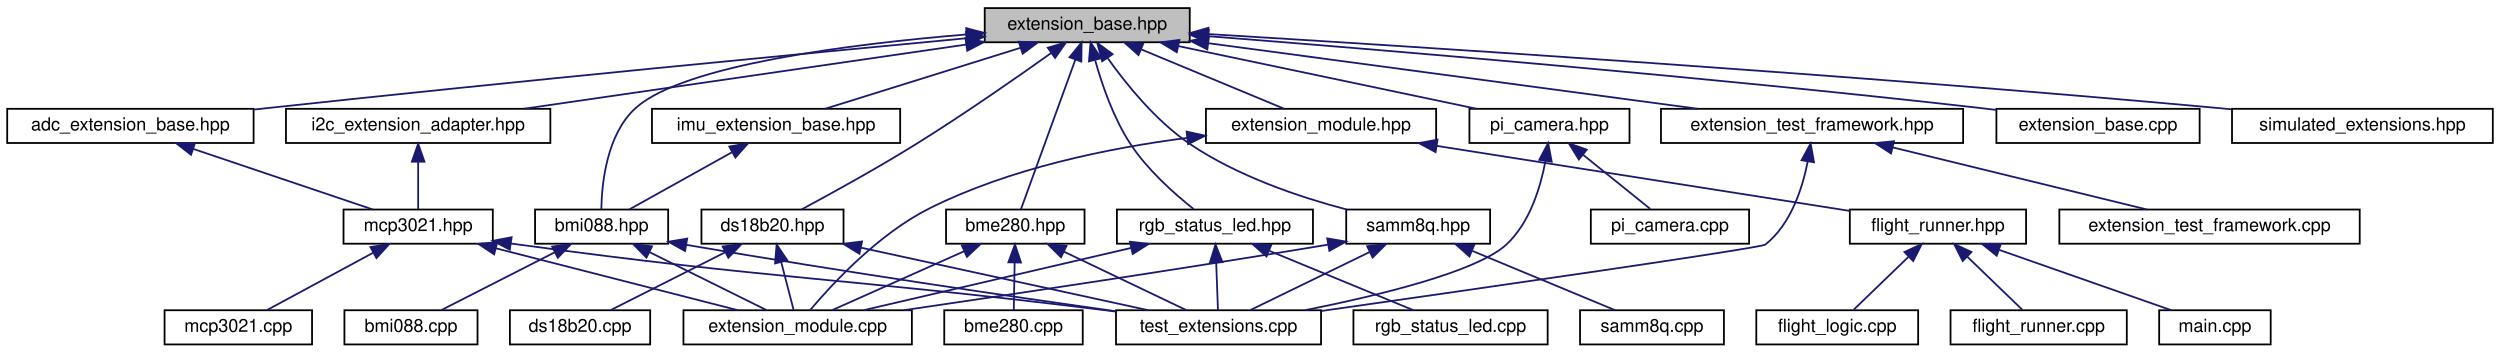
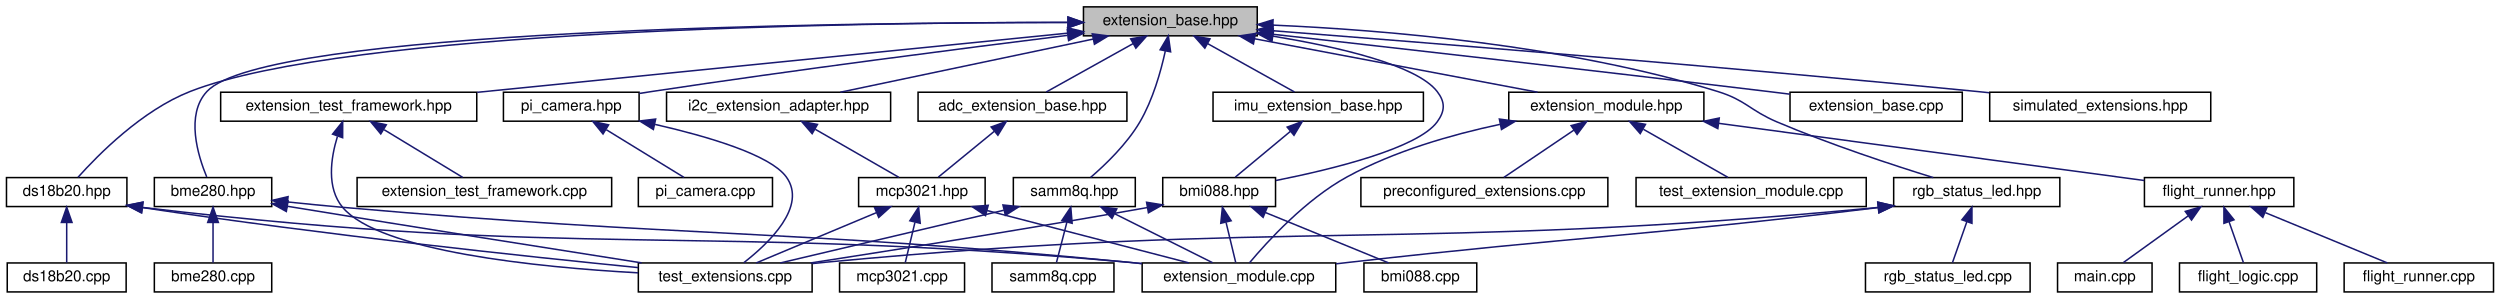
- <svg xmlns="http://www.w3.org/2000/svg" xmlns:xlink="http://www.w3.org/1999/xlink" width="1390pt" height="196pt" viewBox="0.00 0.00 1390.00 196.00">
+ <svg xmlns="http://www.w3.org/2000/svg" xmlns:xlink="http://www.w3.org/1999/xlink" width="1640pt" height="196pt" viewBox="0.00 0.00 1639.50 196.00">
  <g id="graph0" class="graph" transform="scale(1 1) rotate(0) translate(4 192)">
    <g id="node1" class="node">
      <g id="a_node1">
        <a xlink:title="The new implementation of the extension system.">
-           <polygon fill="#bfbfbf" stroke="black" points="543.5,-168.5 543.5,-187.5 657.5,-187.5 657.5,-168.5 543.5,-168.5" />
-           <text text-anchor="middle" x="600.5" y="-175.5" font-family="Helvetica,sans-Serif" font-size="10.00">extension_base.hpp</text>
+           <polygon fill="#bfbfbf" stroke="black" points="706.5,-168.5 706.5,-187.5 820.5,-187.5 820.5,-168.5 706.5,-168.5" />
+           <text text-anchor="middle" x="763.5" y="-175.5" font-family="Helvetica,sans-Serif" font-size="10.00">extension_base.hpp</text>
        </a>
      </g>
    </g>
    <g id="node2" class="node">
      <g id="a_node2">
        <a xlink:href="adc__extension__base_8hpp.html" target="_top" xlink:title="Generic ADC Extension Wrapper.">
-           <polygon fill="none" stroke="black" points="0,-112.5 0,-131.5 137,-131.5 137,-112.5 0,-112.5" />
-           <text text-anchor="middle" x="68.5" y="-119.5" font-family="Helvetica,sans-Serif" font-size="10.00">adc_extension_base.hpp</text>
+           <polygon fill="none" stroke="black" points="598,-112.5 598,-131.5 735,-131.5 735,-112.5 598,-112.5" />
+           <text text-anchor="middle" x="666.5" y="-119.5" font-family="Helvetica,sans-Serif" font-size="10.00">adc_extension_base.hpp</text>
        </a>
      </g>
    </g>
    <g id="edge1" class="edge">
-       <path fill="none" stroke="midnightblue" d="M533.16,-170.72C444.31,-162.34 283.1,-146.84 145.5,-132 142.82,-131.71 140.1,-131.41 137.34,-131.11" />
-       <polygon fill="midnightblue" stroke="midnightblue" points="533.08,-174.22 543.36,-171.68 533.73,-167.26 533.08,-174.22" />
+       <path fill="none" stroke="midnightblue" d="M739.16,-163.45C721.26,-153.48 697.45,-140.23 682.05,-131.65" />
+       <polygon fill="midnightblue" stroke="midnightblue" points="737.48,-166.52 747.92,-168.32 740.88,-160.4 737.48,-166.52" />
    </g>
    <g id="node7" class="node">
      <g id="a_node7">
        <a xlink:href="bme280_8hpp.html" target="_top" xlink:title="The BME280 sensor extension.">
-           <polygon fill="none" stroke="black" points="522,-56.5 522,-75.5 599,-75.5 599,-56.5 522,-56.5" />
-           <text text-anchor="middle" x="560.5" y="-63.5" font-family="Helvetica,sans-Serif" font-size="10.00">bme280.hpp</text>
+           <polygon fill="none" stroke="black" points="97,-56.5 97,-75.5 174,-75.5 174,-56.5 97,-56.5" />
+           <text text-anchor="middle" x="135.5" y="-63.5" font-family="Helvetica,sans-Serif" font-size="10.00">bme280.hpp</text>
        </a>
      </g>
    </g>
    <g id="edge6" class="edge">
-       <path fill="none" stroke="midnightblue" d="M593.84,-158.67C585.09,-134.62 570.1,-93.39 563.62,-75.59" />
-       <polygon fill="midnightblue" stroke="midnightblue" points="590.65,-160.17 597.36,-168.37 597.23,-157.77 590.65,-160.17" />
+       <path fill="none" stroke="midnightblue" d="M696.02,-177.26C540.91,-177.17 169.36,-172.65 131.5,-132 117.32,-116.78 125.59,-89.86 131.36,-75.92" />
+       <polygon fill="midnightblue" stroke="midnightblue" points="696.36,-180.76 706.36,-177.26 696.36,-173.76 696.36,-180.76" />
    </g>
    <g id="node9" class="node">
      <g id="a_node9">
        <a xlink:href="bmi088_8hpp.html" target="_top" xlink:title="Extension for the Bosch BMI088 IMU.">
-           <polygon fill="none" stroke="black" points="293.5,-56.5 293.5,-75.5 367.5,-75.5 367.5,-56.5 293.5,-56.5" />
-           <text text-anchor="middle" x="330.5" y="-63.5" font-family="Helvetica,sans-Serif" font-size="10.00">bmi088.hpp</text>
+           <polygon fill="none" stroke="black" points="758.5,-56.5 758.5,-75.5 832.5,-75.5 832.5,-56.5 758.5,-56.5" />
+           <text text-anchor="middle" x="795.5" y="-63.5" font-family="Helvetica,sans-Serif" font-size="10.00">bmi088.hpp</text>
        </a>
      </g>
    </g>
    <g id="edge10" class="edge">
-       <path fill="none" stroke="midnightblue" d="M533.28,-172.84C468.33,-167.46 375.99,-155.8 349.5,-132 333.23,-117.39 330.57,-89.69 330.34,-75.64" />
-       <polygon fill="midnightblue" stroke="midnightblue" points="533.21,-176.34 543.46,-173.65 533.76,-169.36 533.21,-176.34" />
+       <path fill="none" stroke="midnightblue" d="M830.79,-168.29C874.24,-161.12 925.08,-149.31 938.5,-132 943.95,-124.98 943.76,-119.17 938.5,-112 925.88,-94.79 870.74,-81.16 832.74,-73.59" />
+       <polygon fill="midnightblue" stroke="midnightblue" points="830.12,-164.85 820.8,-169.88 831.22,-171.76 830.12,-164.85" />
    </g>
    <g id="node11" class="node">
      <g id="a_node11">
        <a xlink:href="ds18b20_8hpp.html" target="_top" xlink:title="DS18B20 extension header file.">
-           <polygon fill="none" stroke="black" points="386,-56.5 386,-75.5 465,-75.5 465,-56.5 386,-56.5" />
-           <text text-anchor="middle" x="425.5" y="-63.5" font-family="Helvetica,sans-Serif" font-size="10.00">ds18b20.hpp</text>
+           <polygon fill="none" stroke="black" points="0,-56.5 0,-75.5 79,-75.5 79,-56.5 0,-56.5" />
+           <text text-anchor="middle" x="39.5" y="-63.5" font-family="Helvetica,sans-Serif" font-size="10.00">ds18b20.hpp</text>
        </a>
      </g>
    </g>
    <g id="edge14" class="edge">
-       <path fill="none" stroke="midnightblue" d="M580.55,-162.59C561.56,-149.06 532.02,-128.49 505.5,-112 483.85,-98.54 458.01,-84.33 441.68,-75.56" />
-       <polygon fill="midnightblue" stroke="midnightblue" points="578.56,-165.47 588.73,-168.45 582.63,-159.78 578.56,-165.47" />
+       <path fill="none" stroke="midnightblue" d="M695.95,-177.34C552.85,-177.23 223.82,-172.44 120.5,-132 88.93,-119.65 60.05,-90.38 46.93,-75.71" />
+       <polygon fill="midnightblue" stroke="midnightblue" points="696.34,-180.84 706.34,-177.33 696.34,-173.84 696.34,-180.84" />
    </g>
    <g id="node13" class="node">
      <g id="a_node13">
        <a xlink:href="extension__base_8cpp.html" target="_top" xlink:title="The new implementation of the extension system.">
-           <polygon fill="none" stroke="black" points="1106,-112.5 1106,-131.5 1219,-131.5 1219,-112.5 1106,-112.5" />
-           <text text-anchor="middle" x="1162.5" y="-119.5" font-family="Helvetica,sans-Serif" font-size="10.00">extension_base.cpp</text>
+           <polygon fill="none" stroke="black" points="1170,-112.5 1170,-131.5 1283,-131.5 1283,-112.5 1170,-112.5" />
+           <text text-anchor="middle" x="1226.5" y="-119.5" font-family="Helvetica,sans-Serif" font-size="10.00">extension_base.cpp</text>
        </a>
      </g>
    </g>
    <g id="edge18" class="edge">
-       <path fill="none" stroke="midnightblue" d="M667.97,-171.85C763.49,-164.33 943.56,-149.36 1096.5,-132 1099.6,-131.65 1102.78,-131.27 1106,-130.88" />
-       <polygon fill="midnightblue" stroke="midnightblue" points="667.56,-168.37 657.87,-172.64 668.11,-175.35 667.56,-168.37" />
+       <path fill="none" stroke="midnightblue" d="M830.84,-169.51C908.95,-160.77 1041.6,-145.76 1155.5,-132 1160.19,-131.43 1165.05,-130.84 1169.93,-130.23" />
+       <polygon fill="midnightblue" stroke="midnightblue" points="830.2,-166.06 820.65,-170.65 830.98,-173.02 830.2,-166.06" />
    </g>
    <g id="node14" class="node">
      <g id="a_node14">
        <a xlink:href="i2c__extension__adapter_8hpp.html" target="_top" xlink:title="Adapter for I2C Extensions.">
-           <polygon fill="none" stroke="black" points="155,-112.5 155,-131.5 302,-131.5 302,-112.5 155,-112.5" />
-           <text text-anchor="middle" x="228.5" y="-119.5" font-family="Helvetica,sans-Serif" font-size="10.00">i2c_extension_adapter.hpp</text>
+           <polygon fill="none" stroke="black" points="433,-112.5 433,-131.5 580,-131.5 580,-112.5 433,-112.5" />
+           <text text-anchor="middle" x="506.5" y="-119.5" font-family="Helvetica,sans-Serif" font-size="10.00">i2c_extension_adapter.hpp</text>
        </a>
      </g>
    </g>
    <g id="edge19" class="edge">
-       <path fill="none" stroke="midnightblue" d="M533.12,-167.22C462.87,-157.02 353.89,-141.2 287.1,-131.51" />
-       <polygon fill="midnightblue" stroke="midnightblue" points="532.79,-170.71 543.19,-168.68 533.8,-163.78 532.79,-170.71" />
+       <path fill="none" stroke="midnightblue" d="M712.79,-166.35C664.22,-156.14 591.88,-140.94 547.03,-131.52" />
+       <polygon fill="midnightblue" stroke="midnightblue" points="712.27,-169.81 722.78,-168.44 713.71,-162.96 712.27,-169.81" />
    </g>
    <g id="node15" class="node">
      <g id="a_node15">
        <a xlink:href="imu__extension__base_8hpp.html" target="_top" xlink:title="Base IMU Extension.">
-           <polygon fill="none" stroke="black" points="358.5,-112.5 358.5,-131.5 496.5,-131.5 496.5,-112.5 358.5,-112.5" />
-           <text text-anchor="middle" x="427.5" y="-119.5" font-family="Helvetica,sans-Serif" font-size="10.00">imu_extension_base.hpp</text>
+           <polygon fill="none" stroke="black" points="791.5,-112.5 791.5,-131.5 929.5,-131.5 929.5,-112.5 791.5,-112.5" />
+           <text text-anchor="middle" x="860.5" y="-119.5" font-family="Helvetica,sans-Serif" font-size="10.00">imu_extension_base.hpp</text>
        </a>
      </g>
    </g>
    <g id="edge21" class="edge">
-       <path fill="none" stroke="midnightblue" d="M563.45,-165.44C530.84,-155.26 484.09,-140.66 454.78,-131.52" />
-       <polygon fill="midnightblue" stroke="midnightblue" points="562.5,-168.8 573.09,-168.44 564.58,-162.12 562.5,-168.8" />
+       <path fill="none" stroke="midnightblue" d="M787.84,-163.45C805.74,-153.48 829.55,-140.23 844.95,-131.65" />
+       <polygon fill="midnightblue" stroke="midnightblue" points="786.12,-160.4 779.08,-168.32 789.52,-166.52 786.12,-160.4" />
    </g>
    <g id="node16" class="node">
      <g id="a_node16">
        <a xlink:href="pi__camera_8hpp.html" target="_top" xlink:title="Raspberry Pi Camera Extension.">
-           <polygon fill="none" stroke="black" points="813,-112.5 813,-131.5 902,-131.5 902,-112.5 813,-112.5" />
-           <text text-anchor="middle" x="857.5" y="-119.5" font-family="Helvetica,sans-Serif" font-size="10.00">pi_camera.hpp</text>
+           <polygon fill="none" stroke="black" points="326,-112.5 326,-131.5 415,-131.5 415,-112.5 326,-112.5" />
+           <text text-anchor="middle" x="370.5" y="-119.5" font-family="Helvetica,sans-Serif" font-size="10.00">pi_camera.hpp</text>
        </a>
      </g>
    </g>
    <g id="edge23" class="edge">
-       <path fill="none" stroke="midnightblue" d="M651.21,-166.35C699.78,-156.14 772.12,-140.94 816.97,-131.52" />
-       <polygon fill="midnightblue" stroke="midnightblue" points="650.29,-162.96 641.22,-168.44 651.73,-169.81 650.29,-162.96" />
+       <path fill="none" stroke="midnightblue" d="M696.01,-168.81C627.33,-160.3 517.86,-146.25 423.5,-132 420.73,-131.58 417.88,-131.14 415.01,-130.68" />
+       <polygon fill="midnightblue" stroke="midnightblue" points="695.91,-172.32 706.26,-170.07 696.76,-165.37 695.91,-172.32" />
    </g>
    <g id="node18" class="node">
      <g id="a_node18">
        <a xlink:href="rgb__status__led_8hpp.html" target="_top" xlink:title=" ">
-           <polygon fill="none" stroke="black" points="617,-56.5 617,-75.5 726,-75.5 726,-56.5 617,-56.5" />
-           <text text-anchor="middle" x="671.5" y="-63.5" font-family="Helvetica,sans-Serif" font-size="10.00">rgb_status_led.hpp</text>
+           <polygon fill="none" stroke="black" points="1238,-56.5 1238,-75.5 1347,-75.5 1347,-56.5 1238,-56.5" />
+           <text text-anchor="middle" x="1292.5" y="-63.5" font-family="Helvetica,sans-Serif" font-size="10.00">rgb_status_led.hpp</text>
        </a>
      </g>
    </g>
    <g id="edge26" class="edge">
-       <path fill="none" stroke="midnightblue" d="M604.95,-158.36C608.76,-144.77 615.12,-126.3 624.5,-112 634.04,-97.45 649.11,-84.12 659.61,-75.81" />
-       <polygon fill="midnightblue" stroke="midnightblue" points="601.46,-157.88 602.35,-168.44 608.24,-159.63 601.46,-157.88" />
+       <path fill="none" stroke="midnightblue" d="M830.76,-175.53C904.02,-172.33 1023.9,-162.42 1122.5,-132 1141.11,-126.26 1143.58,-119.63 1161.5,-112 1196.02,-97.31 1237.11,-83.81 1263.95,-75.51" />
+       <polygon fill="midnightblue" stroke="midnightblue" points="830.59,-172.03 820.75,-175.93 830.88,-179.02 830.59,-172.03" />
    </g>
    <g id="node20" class="node">
      <g id="a_node20">
        <a xlink:href="samm8q_8hpp.html" target="_top" xlink:title="SAM-M8Q GPS extension (I2C).">
-           <polygon fill="none" stroke="black" points="744.5,-56.5 744.5,-75.5 824.5,-75.5 824.5,-56.5 744.5,-56.5" />
-           <text text-anchor="middle" x="784.5" y="-63.5" font-family="Helvetica,sans-Serif" font-size="10.00">samm8q.hpp</text>
+           <polygon fill="none" stroke="black" points="660.5,-56.5 660.5,-75.5 740.5,-75.5 740.5,-56.5 660.5,-56.5" />
+           <text text-anchor="middle" x="700.5" y="-63.5" font-family="Helvetica,sans-Serif" font-size="10.00">samm8q.hpp</text>
        </a>
      </g>
    </g>
    <g id="edge30" class="edge">
-       <path fill="none" stroke="midnightblue" d="M611.95,-159.57C622.29,-145.03 638.75,-124.71 657.5,-112 683.93,-94.08 718.28,-82.48 744.59,-75.55" />
-       <polygon fill="midnightblue" stroke="midnightblue" points="608.83,-157.92 606.07,-168.14 614.61,-161.87 608.83,-157.92" />
+       <path fill="none" stroke="midnightblue" d="M760.19,-158.47C757.22,-144.93 752,-126.48 743.5,-112 734.97,-97.46 720.87,-83.93 711.15,-75.58" />
+       <polygon fill="midnightblue" stroke="midnightblue" points="756.8,-159.36 762.18,-168.49 763.67,-158 756.8,-159.36" />
    </g>
    <g id="node22" class="node">
      <g id="a_node22">
        <a xlink:href="extension__module_8hpp.html" target="_top" xlink:title="This is the header file for the new extension module.">
-           <polygon fill="none" stroke="black" points="666.5,-112.5 666.5,-131.5 794.5,-131.5 794.5,-112.5 666.5,-112.5" />
-           <text text-anchor="middle" x="730.5" y="-119.5" font-family="Helvetica,sans-Serif" font-size="10.00">extension_module.hpp</text>
+           <polygon fill="none" stroke="black" points="985.5,-112.5 985.5,-131.5 1113.5,-131.5 1113.5,-112.5 985.5,-112.5" />
+           <text text-anchor="middle" x="1049.5" y="-119.5" font-family="Helvetica,sans-Serif" font-size="10.00">extension_module.hpp</text>
        </a>
      </g>
    </g>
    <g id="edge34" class="edge">
-       <path fill="none" stroke="midnightblue" d="M630.59,-164.5C654.96,-154.38 688.64,-140.39 710,-131.52" />
-       <polygon fill="midnightblue" stroke="midnightblue" points="628.99,-161.38 621.1,-168.44 631.68,-167.84 628.99,-161.38" />
-     </g>
-     <g id="node27" class="node">
-       <g id="a_node27">
-         <a xlink:href="extension__test__framework_8hpp.html" target="_top" xlink:title="Basic helpers for unit testing extensions on the host.">
-           <polygon fill="none" stroke="black" points="919.5,-112.5 919.5,-131.5 1087.5,-131.5 1087.5,-112.5 919.5,-112.5" />
-           <text text-anchor="middle" x="1003.5" y="-119.5" font-family="Helvetica,sans-Serif" font-size="10.00">extension_test_framework.hpp</text>
-         </a>
-       </g>
-     </g>
-     <g id="edge40" class="edge">
-       <path fill="none" stroke="midnightblue" d="M668.18,-167.93C743.91,-157.78 865.65,-141.47 939.74,-131.54" />
-       <polygon fill="midnightblue" stroke="midnightblue" points="667.26,-164.52 657.81,-169.32 668.19,-171.46 667.26,-164.52" />
+       <path fill="none" stroke="midnightblue" d="M818.91,-166.54C872.97,-156.33 954.17,-141 1004.39,-131.52" />
+       <polygon fill="midnightblue" stroke="midnightblue" points="817.99,-163.15 808.82,-168.44 819.29,-170.03 817.99,-163.15" />
    </g>
    <g id="node29" class="node">
      <g id="a_node29">
+         <a xlink:href="extension__test__framework_8hpp.html" target="_top" xlink:title="Basic helpers for unit testing extensions on the host.">
+           <polygon fill="none" stroke="black" points="140.5,-112.5 140.5,-131.5 308.5,-131.5 308.5,-112.5 140.5,-112.5" />
+           <text text-anchor="middle" x="224.5" y="-119.5" font-family="Helvetica,sans-Serif" font-size="10.00">extension_test_framework.hpp</text>
+         </a>
+       </g>
+     </g>
+     <g id="edge42" class="edge">
+       <path fill="none" stroke="midnightblue" d="M696.23,-170.26C598.09,-160.43 415.74,-142.16 308.78,-131.44" />
+       <polygon fill="midnightblue" stroke="midnightblue" points="696.03,-173.76 706.33,-171.27 696.73,-166.79 696.03,-173.76" />
+     </g>
+     <g id="node31" class="node">
+       <g id="a_node31">
        <a xlink:href="simulated__extensions_8hpp.html" target="_top" xlink:title="This contains the simulated extensions for testing the flight system.">
-           <polygon fill="none" stroke="black" points="1237,-112.5 1237,-131.5 1382,-131.5 1382,-112.5 1237,-112.5" />
-           <text text-anchor="middle" x="1309.5" y="-119.5" font-family="Helvetica,sans-Serif" font-size="10.00">simulated_extensions.hpp</text>
-         </a>
-       </g>
-     </g>
-     <g id="edge43" class="edge">
-       <path fill="none" stroke="midnightblue" d="M667.77,-173.05C782.79,-166.09 1024.57,-150.63 1228.5,-132 1231.18,-131.76 1233.9,-131.5 1236.66,-131.23" />
-       <polygon fill="midnightblue" stroke="midnightblue" points="667.48,-169.56 657.71,-173.65 667.9,-176.54 667.48,-169.56" />
+           <polygon fill="none" stroke="black" points="1301,-112.5 1301,-131.5 1446,-131.5 1446,-112.5 1301,-112.5" />
+           <text text-anchor="middle" x="1373.5" y="-119.5" font-family="Helvetica,sans-Serif" font-size="10.00">simulated_extensions.hpp</text>
+         </a>
+       </g>
+     </g>
+     <g id="edge45" class="edge">
+       <path fill="none" stroke="midnightblue" d="M830.7,-171.84C931.22,-164 1126.66,-148.26 1292.5,-132 1295.18,-131.74 1297.9,-131.46 1300.65,-131.18" />
+       <polygon fill="midnightblue" stroke="midnightblue" points="830.39,-168.36 820.69,-172.62 830.93,-175.33 830.39,-168.36" />
    </g>
    <g id="node3" class="node">
      <g id="a_node3">
        <a xlink:href="mcp3021_8hpp.html" target="_top" xlink:title="MCP3021 I2C ADC Driver.">
-           <polygon fill="none" stroke="black" points="187,-56.5 187,-75.5 270,-75.5 270,-56.5 187,-56.5" />
-           <text text-anchor="middle" x="228.5" y="-63.5" font-family="Helvetica,sans-Serif" font-size="10.00">mcp3021.hpp</text>
+           <polygon fill="none" stroke="black" points="559,-56.5 559,-75.5 642,-75.5 642,-56.5 559,-56.5" />
+           <text text-anchor="middle" x="600.5" y="-63.5" font-family="Helvetica,sans-Serif" font-size="10.00">mcp3021.hpp</text>
        </a>
      </g>
    </g>
    <g id="edge2" class="edge">
-       <path fill="none" stroke="midnightblue" d="M103.55,-109.17C133.67,-99 176.4,-84.59 203.27,-75.52" />
-       <polygon fill="midnightblue" stroke="midnightblue" points="102.21,-105.93 93.85,-112.44 104.45,-112.56 102.21,-105.93" />
+       <path fill="none" stroke="midnightblue" d="M647.95,-105.82C636.12,-96.15 621.21,-83.95 611.3,-75.83" />
+       <polygon fill="midnightblue" stroke="midnightblue" points="645.94,-108.7 655.9,-112.32 650.37,-103.28 645.94,-108.7" />
    </g>
    <g id="node4" class="node">
      <g id="a_node4">
        <a xlink:href="mcp3021_8cpp.html" target="_top" xlink:title="MCP3021 I2C ADC Driver.">
-           <polygon fill="none" stroke="black" points="87.5,-0.5 87.5,-19.5 169.5,-19.5 169.5,-0.5 87.5,-0.5" />
-           <text text-anchor="middle" x="128.5" y="-7.5" font-family="Helvetica,sans-Serif" font-size="10.00">mcp3021.cpp</text>
+           <polygon fill="none" stroke="black" points="546.5,-0.5 546.5,-19.5 628.5,-19.5 628.5,-0.5 546.5,-0.5" />
+           <text text-anchor="middle" x="587.5" y="-7.5" font-family="Helvetica,sans-Serif" font-size="10.00">mcp3021.cpp</text>
        </a>
      </g>
    </g>
    <g id="edge3" class="edge">
-       <path fill="none" stroke="midnightblue" d="M203.41,-51.45C184.95,-41.48 160.4,-28.23 144.53,-19.65" />
-       <polygon fill="midnightblue" stroke="midnightblue" points="201.97,-54.65 212.43,-56.32 205.3,-48.49 201.97,-54.65" />
+       <path fill="none" stroke="midnightblue" d="M595.95,-46.1C593.79,-37.14 591.32,-26.86 589.61,-19.75" />
+       <polygon fill="midnightblue" stroke="midnightblue" points="592.61,-47.18 598.35,-56.08 599.42,-45.54 592.61,-47.18" />
    </g>
    <g id="node5" class="node">
      <g id="a_node5">
        <a xlink:href="extension__module_8cpp.html" target="_top" xlink:title="The implementation of the new extension module.">
-           <polygon fill="none" stroke="black" points="376,-0.5 376,-19.5 503,-19.5 503,-0.5 376,-0.5" />
-           <text text-anchor="middle" x="439.5" y="-7.5" font-family="Helvetica,sans-Serif" font-size="10.00">extension_module.cpp</text>
+           <polygon fill="none" stroke="black" points="745,-0.5 745,-19.5 872,-19.5 872,-0.5 745,-0.5" />
+           <text text-anchor="middle" x="808.5" y="-7.5" font-family="Helvetica,sans-Serif" font-size="10.00">extension_module.cpp</text>
        </a>
      </g>
    </g>
    <g id="edge4" class="edge">
-       <path fill="none" stroke="midnightblue" d="M271.64,-53.96C311.49,-43.76 369.86,-28.82 406.22,-19.52" />
-       <polygon fill="midnightblue" stroke="midnightblue" points="270.75,-50.57 261.93,-56.44 272.49,-57.35 270.75,-50.57" />
+       <path fill="none" stroke="midnightblue" d="M643.28,-53.89C682.56,-43.7 739.93,-28.8 775.7,-19.52" />
+       <polygon fill="midnightblue" stroke="midnightblue" points="642.26,-50.54 633.46,-56.44 644.02,-57.32 642.26,-50.54" />
    </g>
    <g id="node6" class="node">
      <g id="a_node6">
        <a xlink:href="test__extensions_8cpp.html" target="_top" xlink:title=" ">
-           <polygon fill="none" stroke="black" points="616.5,-0.5 616.5,-19.5 730.5,-19.5 730.5,-0.5 616.5,-0.5" />
-           <text text-anchor="middle" x="673.5" y="-7.5" font-family="Helvetica,sans-Serif" font-size="10.00">test_extensions.cpp</text>
+           <polygon fill="none" stroke="black" points="414.5,-0.5 414.5,-19.5 528.5,-19.5 528.5,-0.5 414.5,-0.5" />
+           <text text-anchor="middle" x="471.5" y="-7.5" font-family="Helvetica,sans-Serif" font-size="10.00">test_extensions.cpp</text>
        </a>
      </g>
    </g>
    <g id="edge5" class="edge">
-       <path fill="none" stroke="midnightblue" d="M280.05,-56.62C281.55,-56.41 283.04,-56.2 284.5,-56 427.19,-36.57 463.58,-37.59 606.5,-20 609.76,-19.6 613.11,-19.18 616.49,-18.75" />
-       <polygon fill="midnightblue" stroke="midnightblue" points="279.44,-53.17 270.06,-58.09 280.46,-60.1 279.44,-53.17" />
+       <path fill="none" stroke="midnightblue" d="M570.65,-52.5C546.46,-42.38 513.04,-28.39 491.84,-19.52" />
+       <polygon fill="midnightblue" stroke="midnightblue" points="569.48,-55.81 580.06,-56.44 572.19,-49.35 569.48,-55.81" />
    </g>
    <g id="edge8" class="edge">
-       <path fill="none" stroke="midnightblue" d="M532.19,-52.37C509.53,-42.26 478.37,-28.35 458.58,-19.52" />
-       <polygon fill="midnightblue" stroke="midnightblue" points="530.77,-55.56 541.33,-56.44 533.62,-49.17 530.77,-55.56" />
+       <path fill="none" stroke="midnightblue" d="M184.51,-59.51C196.29,-58.27 208.84,-57.02 220.5,-56 449.07,-35.92 507.11,-42.05 735.5,-20 738.55,-19.71 741.67,-19.39 744.82,-19.05" />
+       <polygon fill="midnightblue" stroke="midnightblue" points="183.97,-56.05 174.4,-60.59 184.72,-63.01 183.97,-56.05" />
    </g>
    <g id="edge9" class="edge">
-       <path fill="none" stroke="midnightblue" d="M587.5,-52.1C608.61,-42.01 637.36,-28.27 655.68,-19.52" />
-       <polygon fill="midnightblue" stroke="midnightblue" points="585.92,-48.97 578.41,-56.44 588.94,-55.29 585.92,-48.97" />
+       <path fill="none" stroke="midnightblue" d="M184.57,-56.65C185.89,-56.43 187.2,-56.21 188.5,-56 267.78,-42.97 359.66,-28.47 416.69,-19.54" />
+       <polygon fill="midnightblue" stroke="midnightblue" points="183.57,-53.27 174.28,-58.37 184.72,-60.17 183.57,-53.27" />
    </g>
    <g id="node8" class="node">
      <g id="a_node8">
        <a xlink:href="bme280_8cpp.html" target="_top" xlink:title="BME280 sensor extension.">
-           <polygon fill="none" stroke="black" points="521,-0.5 521,-19.5 598,-19.5 598,-0.5 521,-0.5" />
-           <text text-anchor="middle" x="559.5" y="-7.5" font-family="Helvetica,sans-Serif" font-size="10.00">bme280.cpp</text>
+           <polygon fill="none" stroke="black" points="97,-0.5 97,-19.5 174,-19.5 174,-0.5 97,-0.5" />
+           <text text-anchor="middle" x="135.5" y="-7.5" font-family="Helvetica,sans-Serif" font-size="10.00">bme280.cpp</text>
        </a>
      </g>
    </g>
    <g id="edge7" class="edge">
-       <path fill="none" stroke="midnightblue" d="M560.14,-45.8C559.98,-36.91 559.79,-26.78 559.66,-19.75" />
-       <polygon fill="midnightblue" stroke="midnightblue" points="556.65,-46.15 560.33,-56.08 563.65,-46.02 556.65,-46.15" />
+       <path fill="none" stroke="midnightblue" d="M135.5,-45.8C135.5,-36.91 135.5,-26.78 135.5,-19.75" />
+       <polygon fill="midnightblue" stroke="midnightblue" points="132,-46.08 135.5,-56.08 139,-46.08 132,-46.08" />
    </g>
    <g id="edge12" class="edge">
-       <path fill="none" stroke="midnightblue" d="M357.02,-51.86C377.23,-41.85 404.49,-28.35 422.03,-19.65" />
-       <polygon fill="midnightblue" stroke="midnightblue" points="355.42,-48.75 348.01,-56.32 358.53,-55.02 355.42,-48.75" />
+       <path fill="none" stroke="midnightblue" d="M800.05,-46.1C802.21,-37.14 804.68,-26.86 806.39,-19.75" />
+       <polygon fill="midnightblue" stroke="midnightblue" points="796.58,-45.54 797.65,-56.08 803.39,-47.18 796.58,-45.54" />
    </g>
    <g id="edge13" class="edge">
-       <path fill="none" stroke="midnightblue" d="M377.63,-55.86C466.69,-40.54 558.73,-27.07 616.45,-18.9" />
-       <polygon fill="midnightblue" stroke="midnightblue" points="376.89,-52.44 367.63,-57.59 378.08,-59.34 376.89,-52.44" />
+       <path fill="none" stroke="midnightblue" d="M748.31,-55.83C665.83,-41.19 581.51,-27.85 527.5,-19.51" />
+       <polygon fill="midnightblue" stroke="midnightblue" points="747.9,-59.32 758.36,-57.63 749.13,-52.42 747.9,-59.32" />
    </g>
    <g id="node10" class="node">
      <g id="a_node10">
        <a xlink:href="bmi088_8cpp.html" target="_top" xlink:title="Implementation of the BMI088 extension.">
-           <polygon fill="none" stroke="black" points="187.5,-0.5 187.5,-19.5 261.5,-19.5 261.5,-0.5 187.5,-0.5" />
-           <text text-anchor="middle" x="224.5" y="-7.5" font-family="Helvetica,sans-Serif" font-size="10.00">bmi088.cpp</text>
+           <polygon fill="none" stroke="black" points="890.5,-0.5 890.5,-19.5 964.5,-19.5 964.5,-0.5 890.5,-0.5" />
+           <text text-anchor="middle" x="927.5" y="-7.5" font-family="Helvetica,sans-Serif" font-size="10.00">bmi088.cpp</text>
        </a>
      </g>
    </g>
    <g id="edge11" class="edge">
-       <path fill="none" stroke="midnightblue" d="M304.44,-51.73C284.82,-41.73 258.47,-28.31 241.49,-19.65" />
-       <polygon fill="midnightblue" stroke="midnightblue" points="302.97,-54.9 313.47,-56.32 306.15,-48.67 302.97,-54.9" />
+       <path fill="none" stroke="midnightblue" d="M825.72,-52.64C850.49,-42.5 884.9,-28.43 906.68,-19.52" />
+       <polygon fill="midnightblue" stroke="midnightblue" points="824.35,-49.42 816.42,-56.44 827,-55.9 824.35,-49.42" />
    </g>
    <g id="edge16" class="edge">
-       <path fill="none" stroke="midnightblue" d="M430.32,-46.4C432.67,-37.36 435.37,-26.94 437.23,-19.75" />
-       <polygon fill="midnightblue" stroke="midnightblue" points="426.93,-45.52 427.81,-56.08 433.71,-47.28 426.93,-45.52" />
+       <path fill="none" stroke="midnightblue" d="M89.52,-55.9C375.63,-21.91 451.57,-45.36 735.5,-20 738.55,-19.73 741.67,-19.43 744.83,-19.11" />
+       <polygon fill="midnightblue" stroke="midnightblue" points="88.76,-52.47 79.25,-57.14 89.6,-59.42 88.76,-52.47" />
    </g>
    <g id="edge17" class="edge">
-       <path fill="none" stroke="midnightblue" d="M474.73,-54.28C521.59,-44.08 591.2,-28.92 634.39,-19.52" />
-       <polygon fill="midnightblue" stroke="midnightblue" points="473.82,-50.9 464.8,-56.44 475.31,-57.74 473.82,-50.9" />
+       <path fill="none" stroke="midnightblue" d="M89.22,-55.82C210.53,-37.62 341.31,-23.71 414.41,-16.45" />
+       <polygon fill="midnightblue" stroke="midnightblue" points="88.38,-52.41 79.02,-57.37 89.43,-59.33 88.38,-52.41" />
    </g>
    <g id="node12" class="node">
      <g id="a_node12">
        <a xlink:href="ds18b20_8cpp.html" target="_top" xlink:title="DS18B20 extension.">
-           <polygon fill="none" stroke="black" points="279.5,-0.5 279.5,-19.5 357.5,-19.5 357.5,-0.5 279.5,-0.5" />
-           <text text-anchor="middle" x="318.5" y="-7.5" font-family="Helvetica,sans-Serif" font-size="10.00">ds18b20.cpp</text>
+           <polygon fill="none" stroke="black" points="0.5,-0.5 0.5,-19.5 78.5,-19.5 78.5,-0.5 0.5,-0.5" />
+           <text text-anchor="middle" x="39.5" y="-7.5" font-family="Helvetica,sans-Serif" font-size="10.00">ds18b20.cpp</text>
        </a>
      </g>
    </g>
    <g id="edge15" class="edge">
-       <path fill="none" stroke="midnightblue" d="M399.2,-51.73C379.39,-41.73 352.79,-28.31 335.65,-19.65" />
-       <polygon fill="midnightblue" stroke="midnightblue" points="397.8,-54.94 408.31,-56.32 400.96,-48.69 397.8,-54.94" />
+       <path fill="none" stroke="midnightblue" d="M39.5,-45.8C39.5,-36.91 39.5,-26.78 39.5,-19.75" />
+       <polygon fill="midnightblue" stroke="midnightblue" points="36,-46.08 39.5,-56.08 43,-46.08 36,-46.08" />
    </g>
    <g id="edge20" class="edge">
-       <path fill="none" stroke="midnightblue" d="M228.5,-101.8C228.5,-92.91 228.5,-82.78 228.5,-75.75" />
-       <polygon fill="midnightblue" stroke="midnightblue" points="225,-102.08 228.5,-112.08 232,-102.08 225,-102.08" />
+       <path fill="none" stroke="midnightblue" d="M530.56,-107.18C547.86,-97.24 570.65,-84.15 585.43,-75.65" />
+       <polygon fill="midnightblue" stroke="midnightblue" points="528.53,-104.31 521.6,-112.32 532.02,-110.38 528.53,-104.31" />
    </g>
    <g id="edge22" class="edge">
-       <path fill="none" stroke="midnightblue" d="M403.16,-107.45C385.26,-97.48 361.45,-84.23 346.05,-75.65" />
-       <polygon fill="midnightblue" stroke="midnightblue" points="401.48,-110.52 411.92,-112.32 404.88,-104.4 401.48,-110.52" />
+       <path fill="none" stroke="midnightblue" d="M842.23,-105.82C830.58,-96.15 815.9,-83.95 806.13,-75.83" />
+       <polygon fill="midnightblue" stroke="midnightblue" points="840.13,-108.63 850.06,-112.32 844.6,-103.24 840.13,-108.63" />
    </g>
    <g id="edge25" class="edge">
-       <path fill="none" stroke="midnightblue" d="M855.29,-102.57C852.57,-87.97 846.6,-68.1 833.5,-56 817.18,-40.93 762.59,-27.7 721.69,-19.56" />
-       <polygon fill="midnightblue" stroke="midnightblue" points="851.83,-103.12 856.79,-112.48 858.75,-102.07 851.83,-103.12" />
+       <path fill="none" stroke="midnightblue" d="M425.48,-110.39C460.42,-102.41 500.98,-90.4 511.5,-76 525.57,-56.74 500.08,-32.43 483.7,-19.69" />
+       <polygon fill="midnightblue" stroke="midnightblue" points="424.35,-107.06 415.34,-112.64 425.86,-113.9 424.35,-107.06" />
    </g>
    <g id="node17" class="node">
      <g id="a_node17">
        <a xlink:href="pi__camera_8cpp.html" target="_top" xlink:title="Raspberry Pi Camera Extension.">
-           <polygon fill="none" stroke="black" points="880.5,-56.5 880.5,-75.5 968.5,-75.5 968.5,-56.5 880.5,-56.5" />
-           <text text-anchor="middle" x="924.5" y="-63.5" font-family="Helvetica,sans-Serif" font-size="10.00">pi_camera.cpp</text>
+           <polygon fill="none" stroke="black" points="414.5,-56.5 414.5,-75.5 502.5,-75.5 502.5,-56.5 414.5,-56.5" />
+           <text text-anchor="middle" x="458.5" y="-63.5" font-family="Helvetica,sans-Serif" font-size="10.00">pi_camera.cpp</text>
        </a>
      </g>
    </g>
    <g id="edge24" class="edge">
-       <path fill="none" stroke="midnightblue" d="M876.33,-105.82C888.34,-96.15 903.47,-83.95 913.54,-75.83" />
-       <polygon fill="midnightblue" stroke="midnightblue" points="873.85,-103.32 868.26,-112.32 878.25,-108.77 873.85,-103.32" />
+       <path fill="none" stroke="midnightblue" d="M393.48,-106.9C409.61,-97 430.68,-84.07 444.4,-75.65" />
+       <polygon fill="midnightblue" stroke="midnightblue" points="391.33,-104.11 384.64,-112.32 394.99,-110.08 391.33,-104.11" />
    </g>
    <g id="edge28" class="edge">
-       <path fill="none" stroke="midnightblue" d="M624.9,-54.15C581.06,-43.95 516.32,-28.88 476.09,-19.52" />
-       <polygon fill="midnightblue" stroke="midnightblue" points="624.21,-57.59 634.74,-56.44 625.79,-50.77 624.21,-57.59" />
+       <path fill="none" stroke="midnightblue" d="M1227.56,-55.8C1073.44,-37.02 1032.68,-37.14 881.5,-20 878.45,-19.65 875.34,-19.3 872.19,-18.93" />
+       <polygon fill="midnightblue" stroke="midnightblue" points="1227.53,-59.32 1237.88,-57.07 1228.38,-52.37 1227.53,-59.32" />
    </g>
    <g id="edge29" class="edge">
-       <path fill="none" stroke="midnightblue" d="M672.21,-45.8C672.54,-36.91 672.92,-26.78 673.18,-19.75" />
-       <polygon fill="midnightblue" stroke="midnightblue" points="668.7,-45.96 671.83,-56.08 675.7,-46.22 668.7,-45.96" />
+       <path fill="none" stroke="midnightblue" d="M1227.83,-55.92C921.25,-26.67 840.83,-48.52 537.5,-20 534.62,-19.73 531.68,-19.43 528.7,-19.1" />
+       <polygon fill="midnightblue" stroke="midnightblue" points="1227.61,-59.42 1237.9,-56.89 1228.28,-52.45 1227.61,-59.42" />
    </g>
    <g id="node19" class="node">
      <g id="a_node19">
        <a xlink:href="rgb__status__led_8cpp.html" target="_top" xlink:title="RGB Status LED extension source file.">
-           <polygon fill="none" stroke="black" points="748.5,-0.5 748.5,-19.5 856.5,-19.5 856.5,-0.5 748.5,-0.5" />
-           <text text-anchor="middle" x="802.5" y="-7.5" font-family="Helvetica,sans-Serif" font-size="10.00">rgb_status_led.cpp</text>
+           <polygon fill="none" stroke="black" points="1219.5,-0.5 1219.5,-19.5 1327.5,-19.5 1327.5,-0.5 1219.5,-0.5" />
+           <text text-anchor="middle" x="1273.5" y="-7.5" font-family="Helvetica,sans-Serif" font-size="10.00">rgb_status_led.cpp</text>
        </a>
      </g>
    </g>
    <g id="edge27" class="edge">
-       <path fill="none" stroke="midnightblue" d="M701.82,-52.5C726.38,-42.38 760.32,-28.39 781.84,-19.52" />
-       <polygon fill="midnightblue" stroke="midnightblue" points="700.17,-49.4 692.26,-56.44 702.84,-55.87 700.17,-49.4" />
+       <path fill="none" stroke="midnightblue" d="M1285.95,-46.4C1282.78,-37.36 1279.11,-26.94 1276.58,-19.75" />
+       <polygon fill="midnightblue" stroke="midnightblue" points="1282.74,-47.81 1289.36,-56.08 1289.35,-45.49 1282.74,-47.81" />
    </g>
    <g id="edge32" class="edge">
-       <path fill="none" stroke="midnightblue" d="M734.8,-56.05C734.7,-56.03 734.6,-56.02 734.5,-56 652.73,-42.41 557.94,-28.23 498.34,-19.5" />
-       <polygon fill="midnightblue" stroke="midnightblue" points="733.95,-59.46 744.4,-57.68 735.13,-52.56 733.95,-59.46" />
+       <path fill="none" stroke="midnightblue" d="M727.05,-51.73C747.05,-41.73 773.89,-28.31 791.19,-19.65" />
+       <polygon fill="midnightblue" stroke="midnightblue" points="725.23,-48.72 717.85,-56.32 728.36,-54.98 725.23,-48.72" />
    </g>
    <g id="edge33" class="edge">
-       <path fill="none" stroke="midnightblue" d="M757.49,-51.86C736.91,-41.85 709.16,-28.35 691.29,-19.65" />
-       <polygon fill="midnightblue" stroke="midnightblue" points="756.14,-55.1 766.67,-56.32 759.2,-48.8 756.14,-55.1" />
+       <path fill="none" stroke="midnightblue" d="M654.23,-54.09C610.96,-43.89 547.24,-28.86 507.62,-19.52" />
+       <polygon fill="midnightblue" stroke="midnightblue" points="653.68,-57.55 664.21,-56.44 655.28,-50.74 653.68,-57.55" />
    </g>
    <g id="node21" class="node">
      <g id="a_node21">
        <a xlink:href="samm8q_8cpp.html" target="_top" xlink:title="The SAM-M8Q GPS extension (I2C).">
-           <polygon fill="none" stroke="black" points="874.5,-0.5 874.5,-19.5 954.5,-19.5 954.5,-0.5 874.5,-0.5" />
-           <text text-anchor="middle" x="914.5" y="-7.5" font-family="Helvetica,sans-Serif" font-size="10.00">samm8q.cpp</text>
+           <polygon fill="none" stroke="black" points="646.5,-0.5 646.5,-19.5 726.5,-19.5 726.5,-0.5 646.5,-0.5" />
+           <text text-anchor="middle" x="686.5" y="-7.5" font-family="Helvetica,sans-Serif" font-size="10.00">samm8q.cpp</text>
        </a>
      </g>
    </g>
    <g id="edge31" class="edge">
-       <path fill="none" stroke="midnightblue" d="M814.59,-52.5C838.96,-42.38 872.64,-28.39 894,-19.52" />
-       <polygon fill="midnightblue" stroke="midnightblue" points="812.99,-49.38 805.1,-56.44 815.68,-55.84 812.99,-49.38" />
+       <path fill="none" stroke="midnightblue" d="M695.68,-46.4C693.33,-37.36 690.63,-26.94 688.77,-19.75" />
+       <polygon fill="midnightblue" stroke="midnightblue" points="692.29,-47.28 698.19,-56.08 699.07,-45.52 692.29,-47.28" />
    </g>
    <g id="edge39" class="edge">
-       <path fill="none" stroke="midnightblue" d="M656.09,-115.34C612.41,-109.7 557.19,-98.45 512.5,-76 484.3,-61.83 458.54,-33.94 446.56,-19.74" />
-       <polygon fill="midnightblue" stroke="midnightblue" points="655.73,-118.82 666.08,-116.56 656.58,-111.87 655.73,-118.82" />
+       <path fill="none" stroke="midnightblue" d="M979.68,-110.41C947.78,-103.63 910.32,-92.84 879.5,-76 852.22,-61.1 827.1,-33.54 815.4,-19.58" />
+       <polygon fill="midnightblue" stroke="midnightblue" points="979.33,-113.91 989.82,-112.48 980.72,-107.05 979.33,-113.91" />
    </g>
    <g id="node23" class="node">
      <g id="a_node23">
        <a xlink:href="flight__runner_8hpp.html" target="_top" xlink:title="The main class for the flight system.">
-           <polygon fill="none" stroke="black" points="1024.5,-56.5 1024.5,-75.5 1122.5,-75.5 1122.5,-56.5 1024.5,-56.5" />
-           <text text-anchor="middle" x="1073.5" y="-63.5" font-family="Helvetica,sans-Serif" font-size="10.00">flight_runner.hpp</text>
+           <polygon fill="none" stroke="black" points="1402.5,-56.5 1402.5,-75.5 1500.5,-75.5 1500.5,-56.5 1402.5,-56.5" />
+           <text text-anchor="middle" x="1451.5" y="-63.5" font-family="Helvetica,sans-Serif" font-size="10.00">flight_runner.hpp</text>
        </a>
      </g>
    </g>
    <g id="edge35" class="edge">
-       <path fill="none" stroke="midnightblue" d="M794.81,-110.88C861.42,-100.39 964.04,-84.23 1024.41,-74.73" />
-       <polygon fill="midnightblue" stroke="midnightblue" points="794.18,-107.43 784.85,-112.44 795.27,-114.35 794.18,-107.43" />
+       <path fill="none" stroke="midnightblue" d="M1123.35,-111.08C1204.52,-100.18 1332.63,-82.97 1402.34,-73.6" />
+       <polygon fill="midnightblue" stroke="midnightblue" points="1122.64,-107.64 1113.2,-112.44 1123.58,-114.58 1122.64,-107.64" />
+     </g>
+     <g id="node27" class="node">
+       <g id="a_node27">
+         <a xlink:href="preconfigured__extensions_8cpp.html" target="_top" xlink:title="Shortcuts for quickly adding extensions to the configuration. Part of the extension module.">
+           <polygon fill="none" stroke="black" points="888.5,-56.5 888.5,-75.5 1050.5,-75.5 1050.5,-56.5 888.5,-56.5" />
+           <text text-anchor="middle" x="969.5" y="-63.5" font-family="Helvetica,sans-Serif" font-size="10.00">preconfigured_extensions.cpp</text>
+         </a>
+       </g>
+     </g>
+     <g id="edge40" class="edge">
+       <path fill="none" stroke="midnightblue" d="M1028.2,-106.62C1013.58,-96.76 994.67,-83.99 982.32,-75.65" />
+       <polygon fill="midnightblue" stroke="midnightblue" points="1026.4,-109.63 1036.65,-112.32 1030.32,-103.83 1026.4,-109.63" />
+     </g>
+     <g id="node28" class="node">
+       <g id="a_node28">
+         <a xlink:href="test__extension__module_8cpp.html" target="_top" xlink:title="Extension module unit tests.">
+           <polygon fill="none" stroke="black" points="1069,-56.5 1069,-75.5 1220,-75.5 1220,-56.5 1069,-56.5" />
+           <text text-anchor="middle" x="1144.5" y="-63.5" font-family="Helvetica,sans-Serif" font-size="10.00">test_extension_module.cpp</text>
+         </a>
+       </g>
+     </g>
+     <g id="edge41" class="edge">
+       <path fill="none" stroke="midnightblue" d="M1073.82,-107.18C1091.3,-97.24 1114.33,-84.15 1129.27,-75.65" />
+       <polygon fill="midnightblue" stroke="midnightblue" points="1071.73,-104.34 1064.76,-112.32 1075.19,-110.43 1071.73,-104.34" />
    </g>
    <g id="node24" class="node">
      <g id="a_node24">
        <a xlink:href="flight__logic_8cpp.html" target="_top" xlink:title="The implementation of the flight logic within the flight runner.">
-           <polygon fill="none" stroke="black" points="972.5,-0.5 972.5,-19.5 1062.5,-19.5 1062.5,-0.5 972.5,-0.5" />
-           <text text-anchor="middle" x="1017.5" y="-7.5" font-family="Helvetica,sans-Serif" font-size="10.00">flight_logic.cpp</text>
+           <polygon fill="none" stroke="black" points="1425.5,-0.5 1425.5,-19.5 1515.5,-19.5 1515.5,-0.5 1425.5,-0.5" />
+           <text text-anchor="middle" x="1470.5" y="-7.5" font-family="Helvetica,sans-Serif" font-size="10.00">flight_logic.cpp</text>
        </a>
      </g>
    </g>
    <g id="edge36" class="edge">
-       <path fill="none" stroke="midnightblue" d="M1057.17,-49.25C1047.24,-39.67 1034.91,-27.79 1026.66,-19.83" />
-       <polygon fill="midnightblue" stroke="midnightblue" points="1054.87,-51.9 1064.5,-56.32 1059.73,-46.86 1054.87,-51.9" />
+       <path fill="none" stroke="midnightblue" d="M1458.05,-46.4C1461.22,-37.36 1464.89,-26.94 1467.42,-19.75" />
+       <polygon fill="midnightblue" stroke="midnightblue" points="1454.65,-45.49 1454.64,-56.08 1461.26,-47.81 1454.65,-45.49" />
    </g>
    <g id="node25" class="node">
      <g id="a_node25">
        <a xlink:href="flight__runner_8cpp.html" target="_top" xlink:title="The implementation of the flight runner, where everything comes together.">
-           <polygon fill="none" stroke="black" points="1080.5,-0.5 1080.5,-19.5 1178.5,-19.5 1178.5,-0.5 1080.5,-0.5" />
-           <text text-anchor="middle" x="1129.5" y="-7.5" font-family="Helvetica,sans-Serif" font-size="10.00">flight_runner.cpp</text>
+           <polygon fill="none" stroke="black" points="1533.5,-0.5 1533.5,-19.5 1631.5,-19.5 1631.5,-0.5 1533.5,-0.5" />
+           <text text-anchor="middle" x="1582.5" y="-7.5" font-family="Helvetica,sans-Serif" font-size="10.00">flight_runner.cpp</text>
        </a>
      </g>
    </g>
    <g id="edge37" class="edge">
-       <path fill="none" stroke="midnightblue" d="M1089.83,-49.25C1099.76,-39.67 1112.09,-27.79 1120.34,-19.83" />
-       <polygon fill="midnightblue" stroke="midnightblue" points="1087.27,-46.86 1082.5,-56.32 1092.13,-51.9 1087.27,-46.86" />
+       <path fill="none" stroke="midnightblue" d="M1481.82,-52.5C1506.38,-42.38 1540.32,-28.39 1561.84,-19.52" />
+       <polygon fill="midnightblue" stroke="midnightblue" points="1480.17,-49.4 1472.26,-56.44 1482.84,-55.87 1480.17,-49.4" />
    </g>
    <g id="node26" class="node">
      <g id="a_node26">
        <a xlink:href="src_2flight__system_2main_8cpp.html" target="_top" xlink:title="Defines the entry point/main function of the Flight Computer software.">
-           <polygon fill="none" stroke="black" points="1196.5,-0.5 1196.5,-19.5 1258.5,-19.5 1258.5,-0.5 1196.5,-0.5" />
-           <text text-anchor="middle" x="1227.5" y="-7.5" font-family="Helvetica,sans-Serif" font-size="10.00">main.cpp</text>
+           <polygon fill="none" stroke="black" points="1345.5,-0.5 1345.5,-19.5 1407.5,-19.5 1407.5,-0.5 1345.5,-0.5" />
+           <text text-anchor="middle" x="1376.5" y="-7.5" font-family="Helvetica,sans-Serif" font-size="10.00">main.cpp</text>
        </a>
      </g>
    </g>
    <g id="edge38" class="edge">
-       <path fill="none" stroke="midnightblue" d="M1107.61,-53.04C1136.59,-42.88 1177.46,-28.55 1203.21,-19.52" />
-       <polygon fill="midnightblue" stroke="midnightblue" points="1106.18,-49.83 1097.9,-56.44 1108.5,-56.44 1106.18,-49.83" />
-     </g>
-     <g id="edge42" class="edge">
-       <path fill="none" stroke="midnightblue" d="M1001.07,-102.07C998.12,-87.19 991.64,-67.17 977.5,-56 975.09,-54.09 818.25,-31.56 730.83,-19.12" />
-       <polygon fill="midnightblue" stroke="midnightblue" points="997.66,-102.91 1002.71,-112.22 1004.57,-101.79 997.66,-102.91" />
-     </g>
-     <g id="node28" class="node">
-       <g id="a_node28">
+       <path fill="none" stroke="midnightblue" d="M1431.19,-50.38C1417.64,-40.62 1400.26,-28.11 1388.77,-19.83" />
+       <polygon fill="midnightblue" stroke="midnightblue" points="1429.29,-53.32 1439.45,-56.32 1433.38,-47.64 1429.29,-53.32" />
+     </g>
+     <g id="edge44" class="edge">
+       <path fill="none" stroke="midnightblue" d="M217.11,-102.51C212.72,-88.19 209.86,-68.71 220.5,-56 244.72,-27.05 348.01,-16.7 414.31,-13.02" />
+       <polygon fill="midnightblue" stroke="midnightblue" points="213.92,-104 220.56,-112.25 220.52,-101.66 213.92,-104" />
+     </g>
+     <g id="node30" class="node">
+       <g id="a_node30">
        <a xlink:href="extension__test__framework_8cpp.html" target="_top" xlink:title="Test framework for testing extensions on the host.">
-           <polygon fill="none" stroke="black" points="1141,-56.5 1141,-75.5 1308,-75.5 1308,-56.5 1141,-56.5" />
-           <text text-anchor="middle" x="1224.5" y="-63.5" font-family="Helvetica,sans-Serif" font-size="10.00">extension_test_framework.cpp</text>
-         </a>
-       </g>
-     </g>
-     <g id="edge41" class="edge">
-       <path fill="none" stroke="midnightblue" d="M1048.42,-110.02C1090.17,-99.82 1151.48,-84.84 1189.65,-75.52" />
-       <polygon fill="midnightblue" stroke="midnightblue" points="1047.4,-106.67 1038.52,-112.44 1049.06,-113.47 1047.4,-106.67" />
+           <polygon fill="none" stroke="black" points="230,-56.5 230,-75.5 397,-75.5 397,-56.5 230,-56.5" />
+           <text text-anchor="middle" x="313.5" y="-63.5" font-family="Helvetica,sans-Serif" font-size="10.00">extension_test_framework.cpp</text>
+         </a>
+       </g>
+     </g>
+     <g id="edge43" class="edge">
+       <path fill="none" stroke="midnightblue" d="M247.74,-106.9C264.06,-97 285.37,-84.07 299.24,-75.65" />
+       <polygon fill="midnightblue" stroke="midnightblue" points="245.53,-104.14 238.8,-112.32 249.16,-110.13 245.53,-104.14" />
    </g>
  </g>
</svg>
